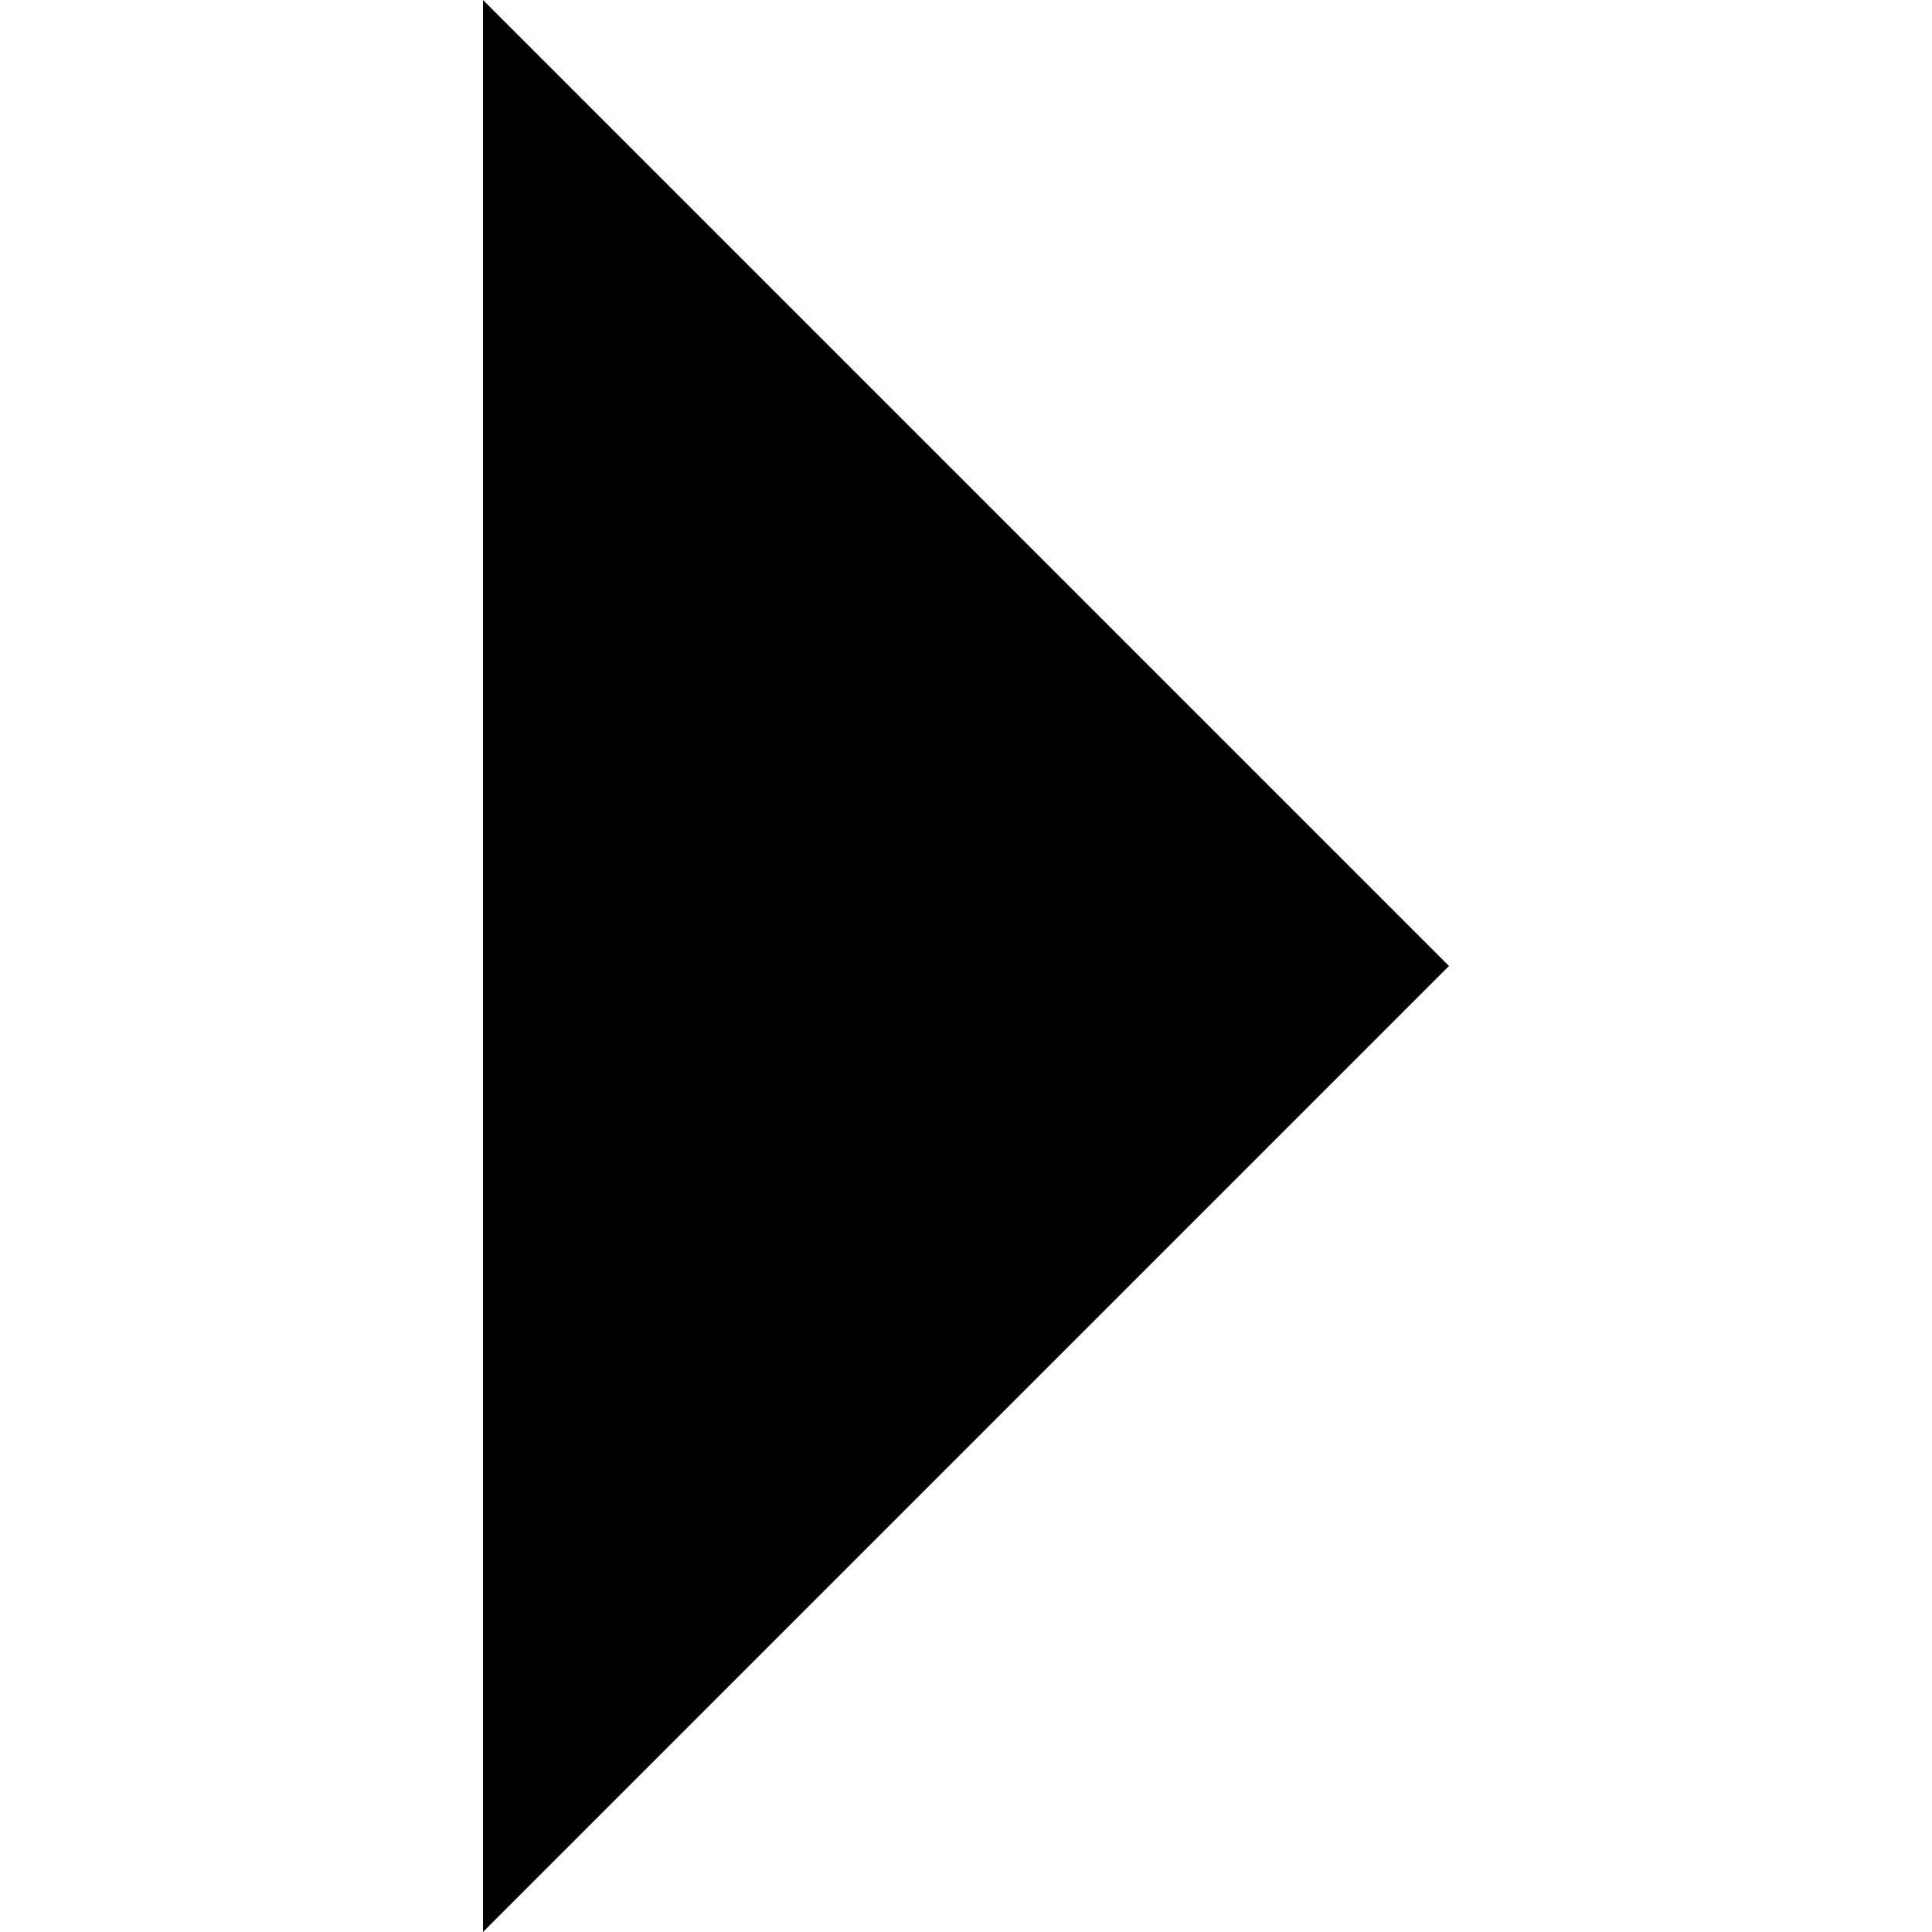
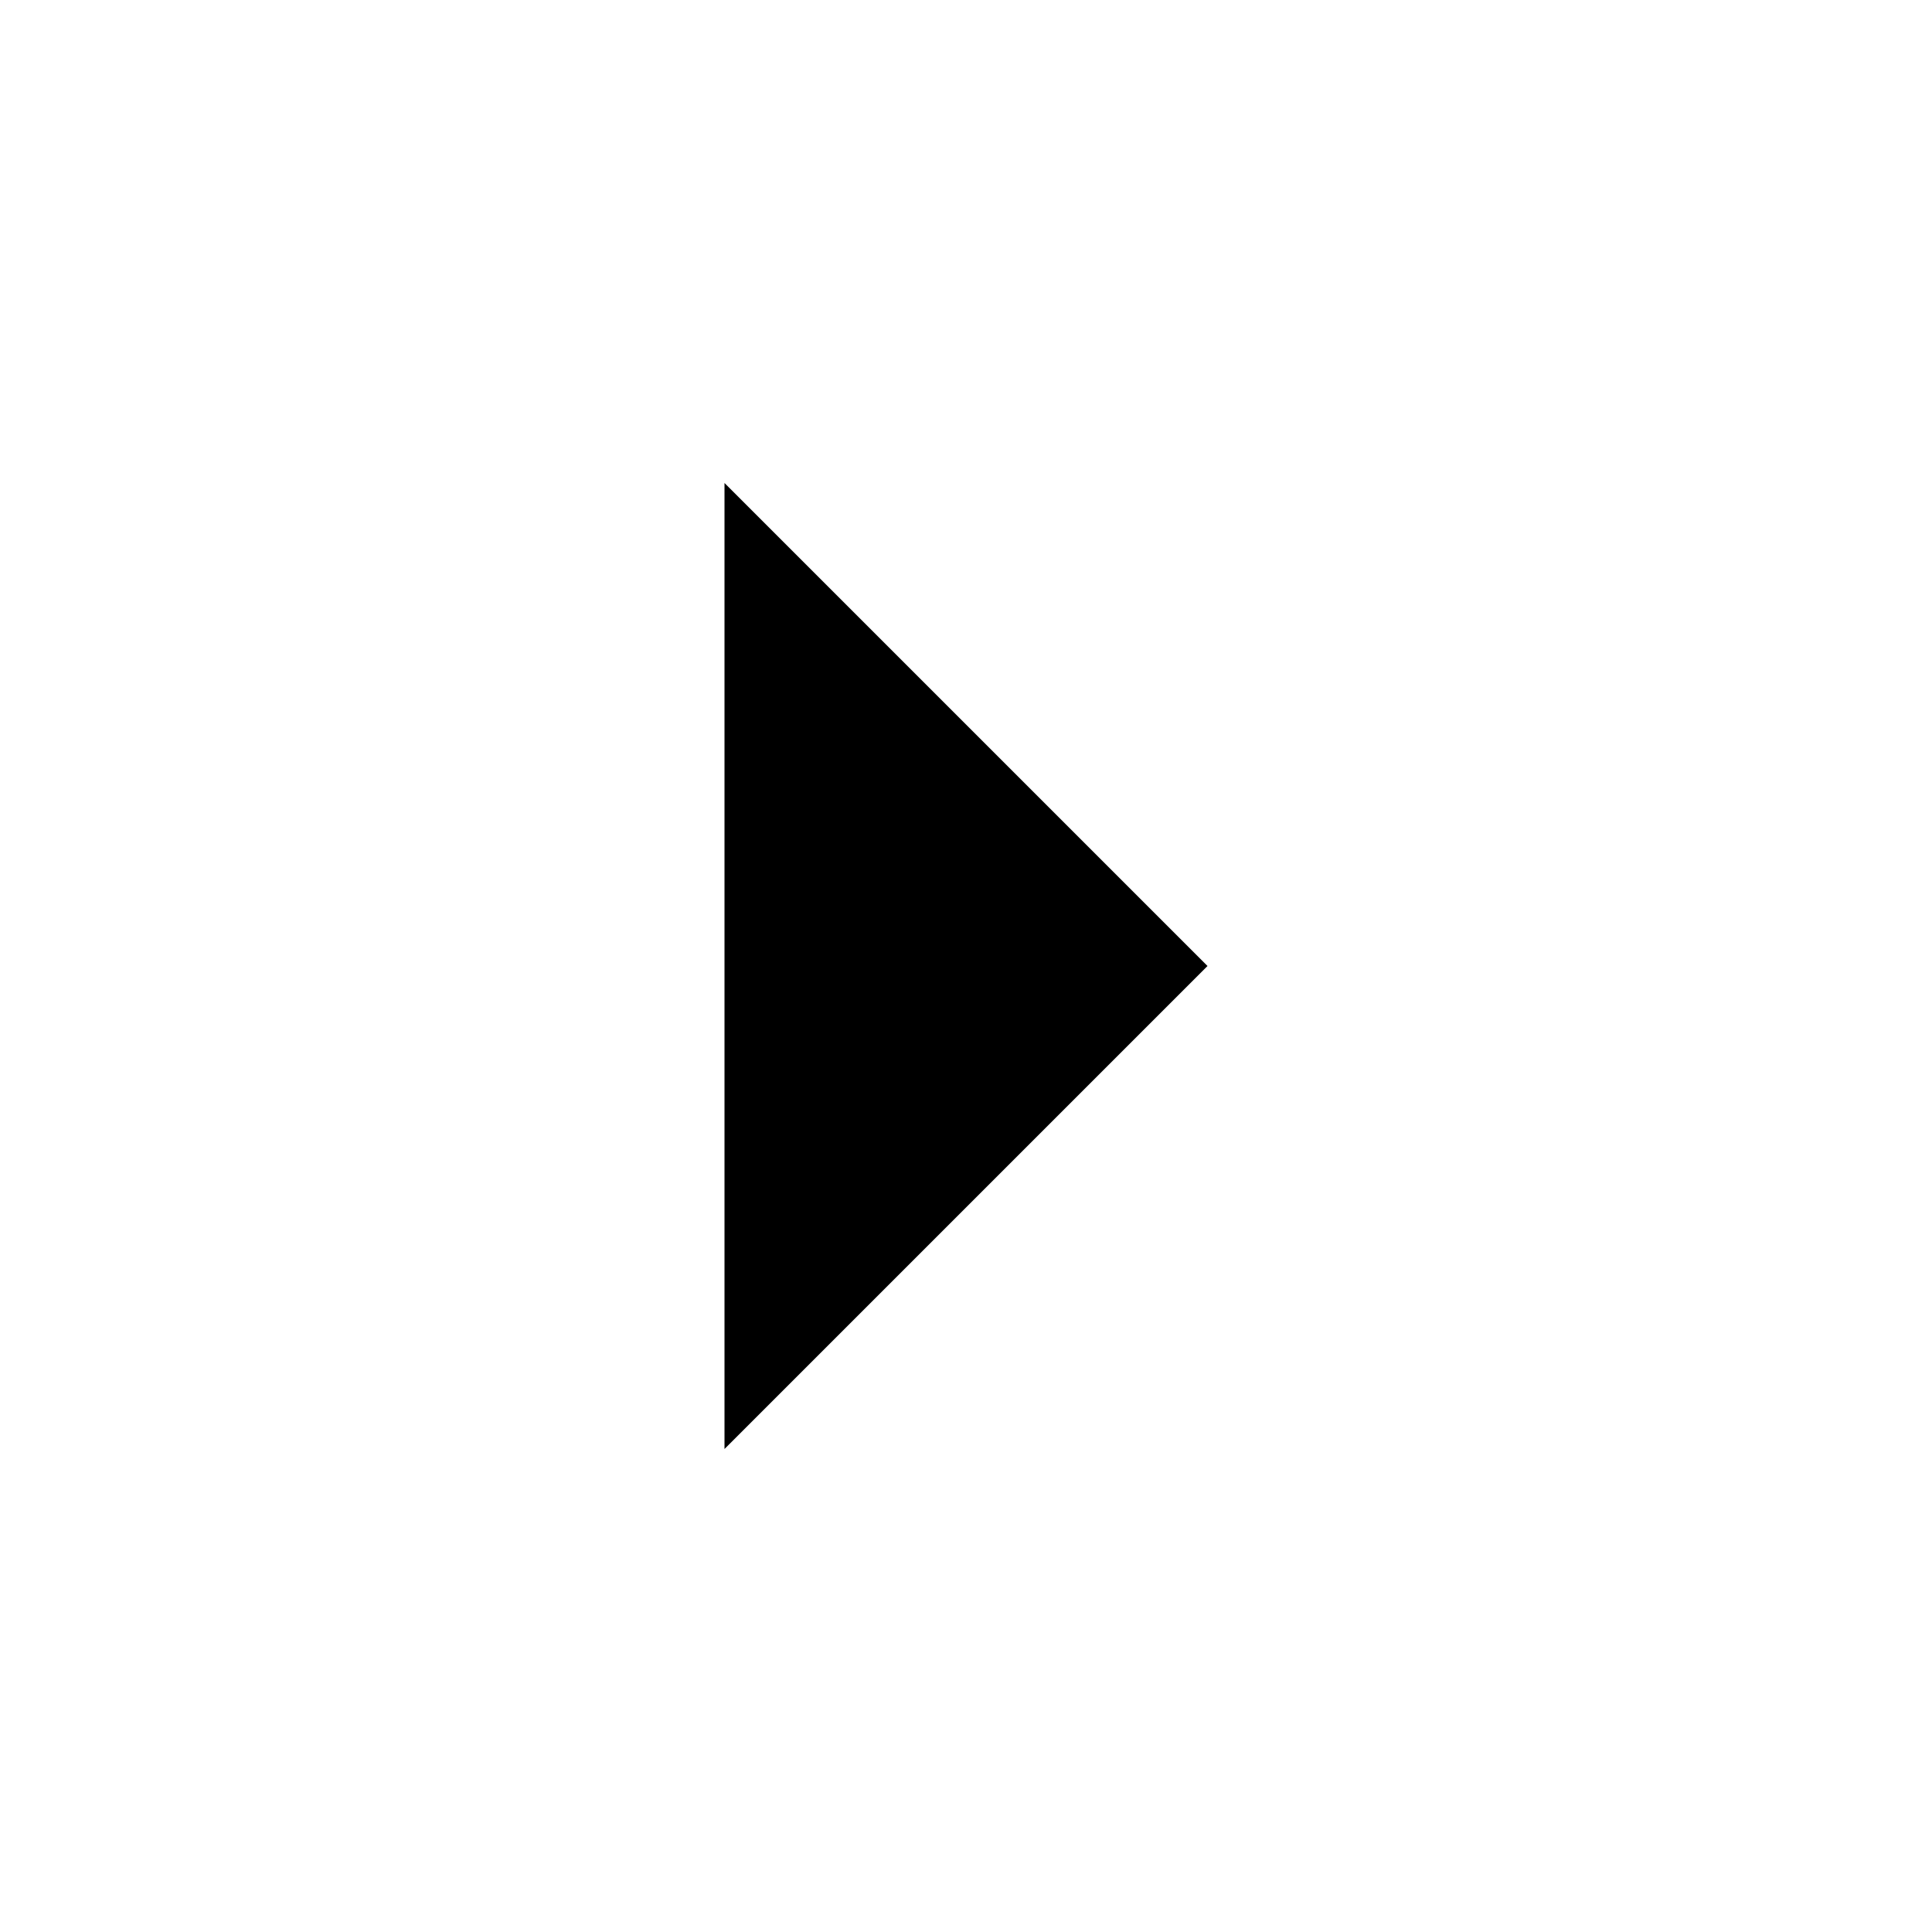
<svg xmlns="http://www.w3.org/2000/svg" viewBox="0 0 32 32">
-   <path fill="black" d="M8,32l16-16L8,0V32z" />
+   <path fill="black" d="M12,24l8-8l-8-8V24z" />
</svg>
